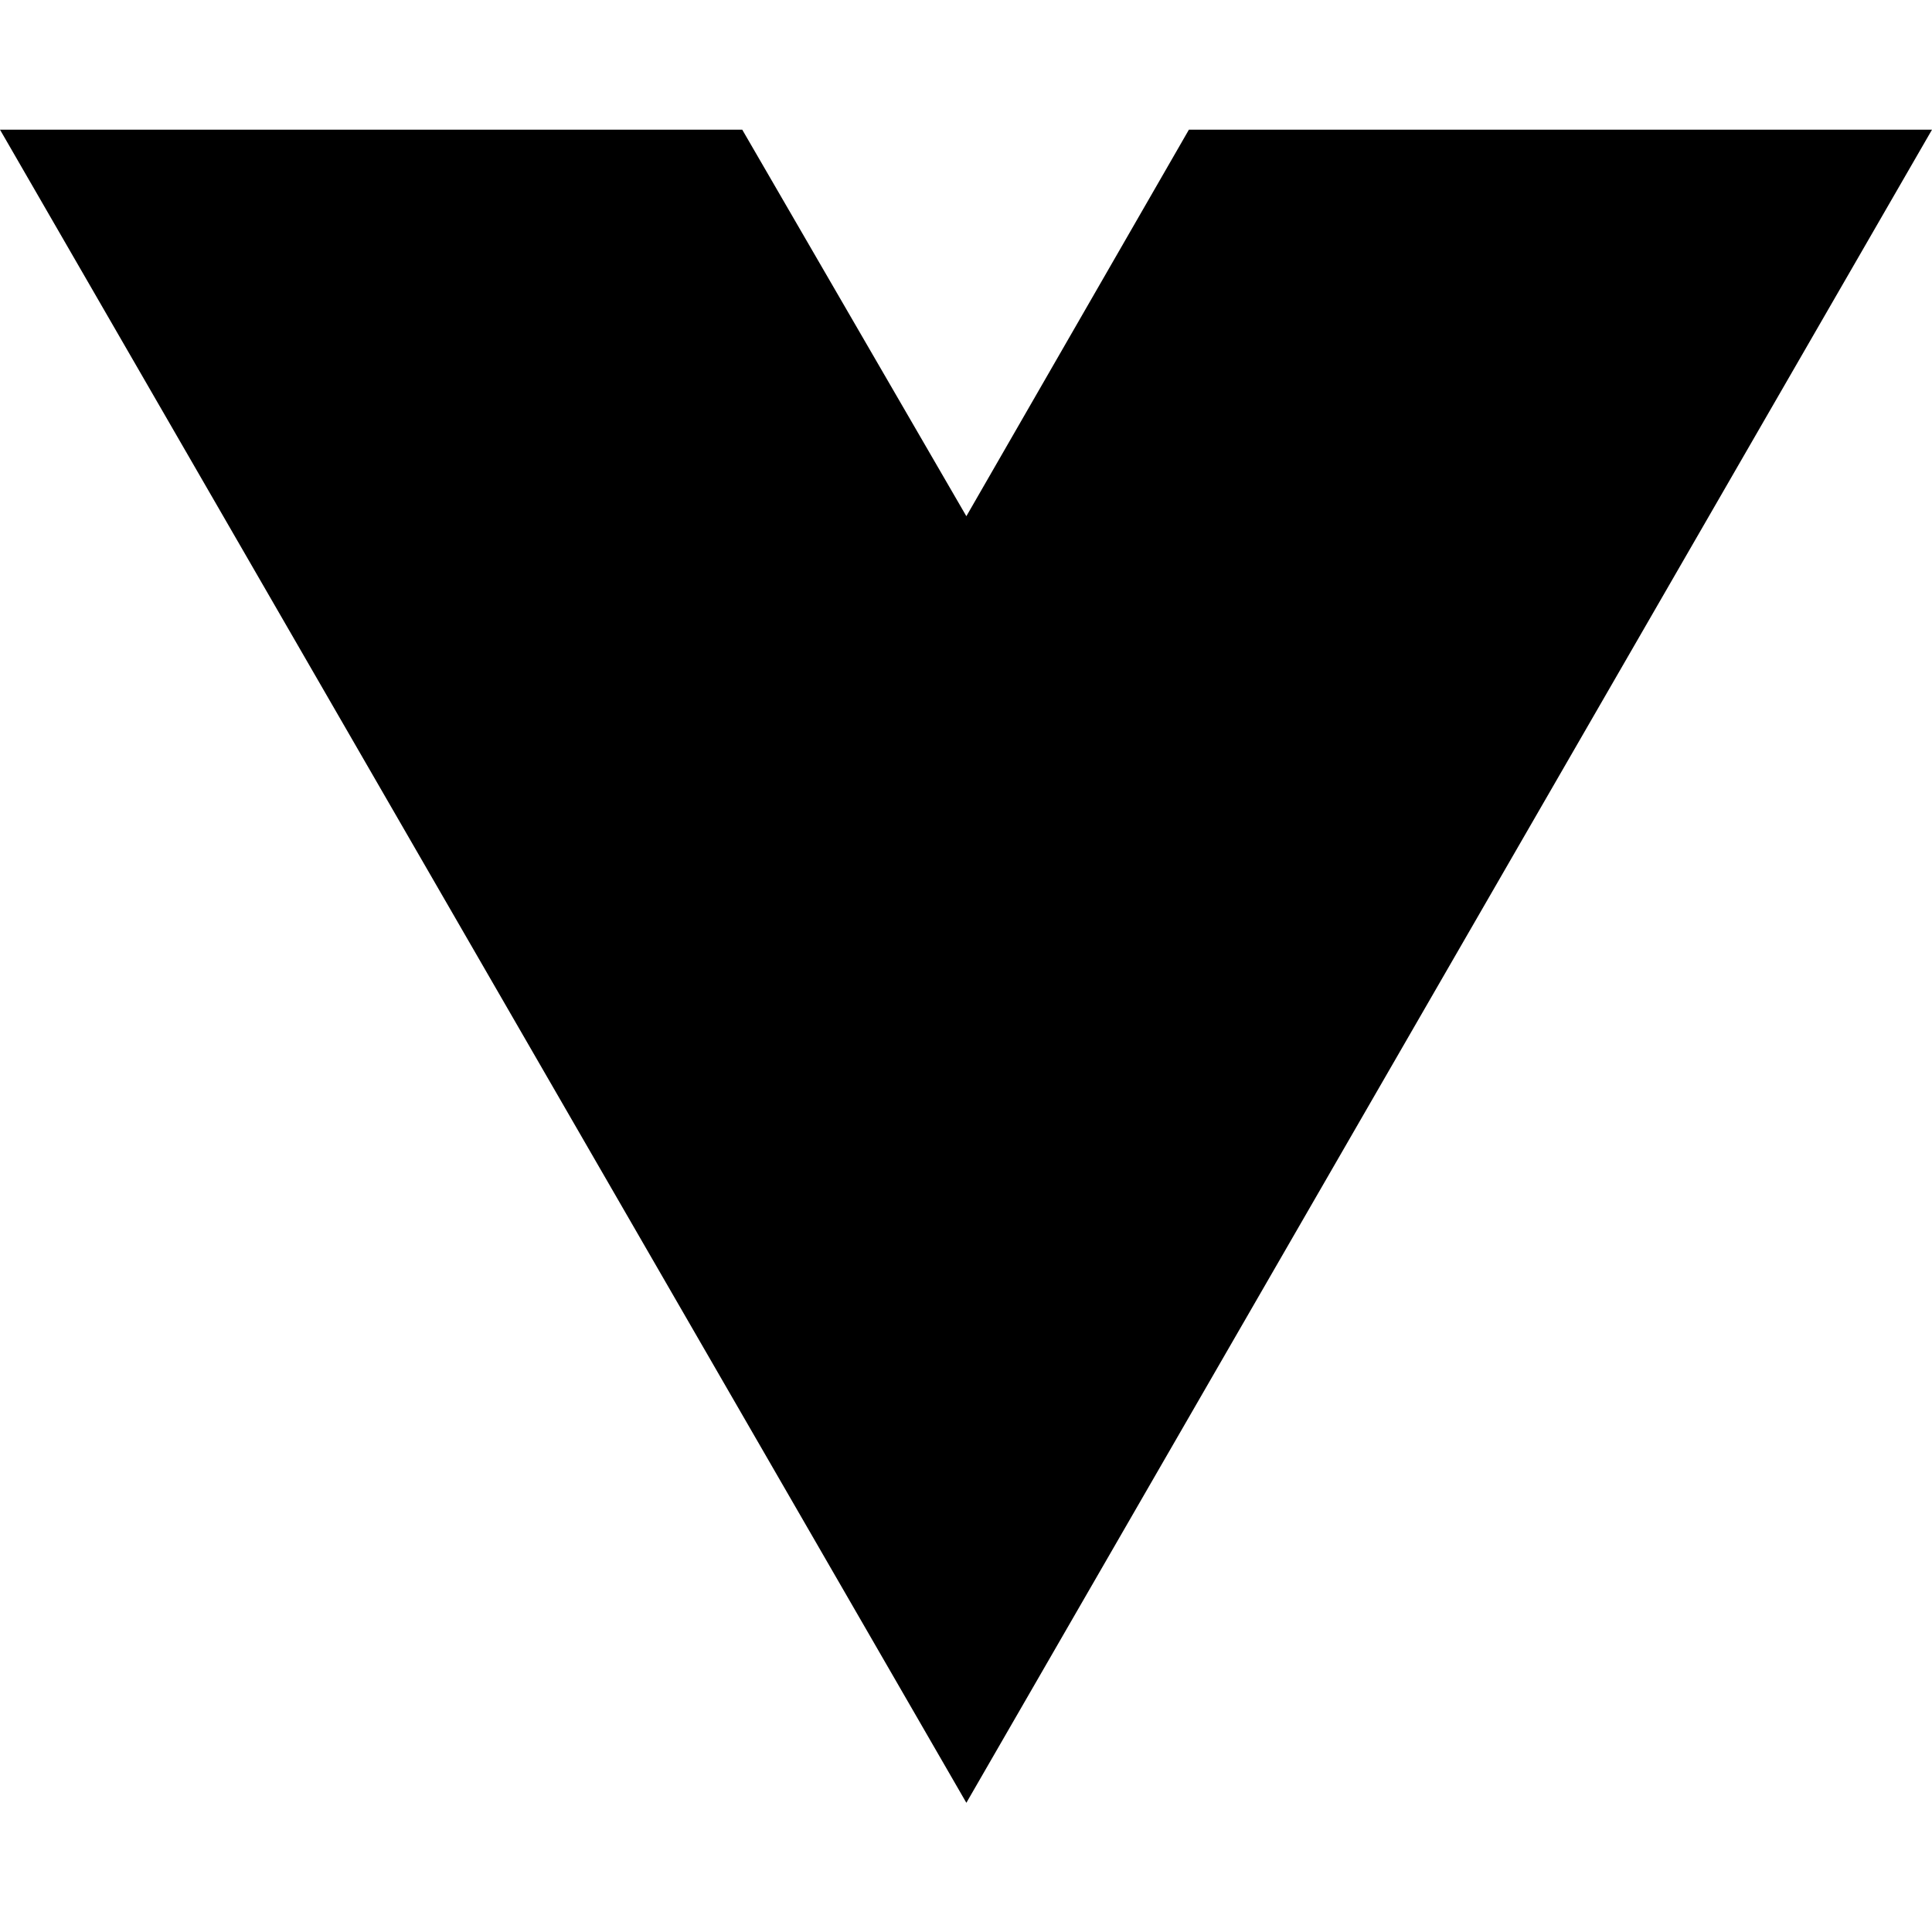
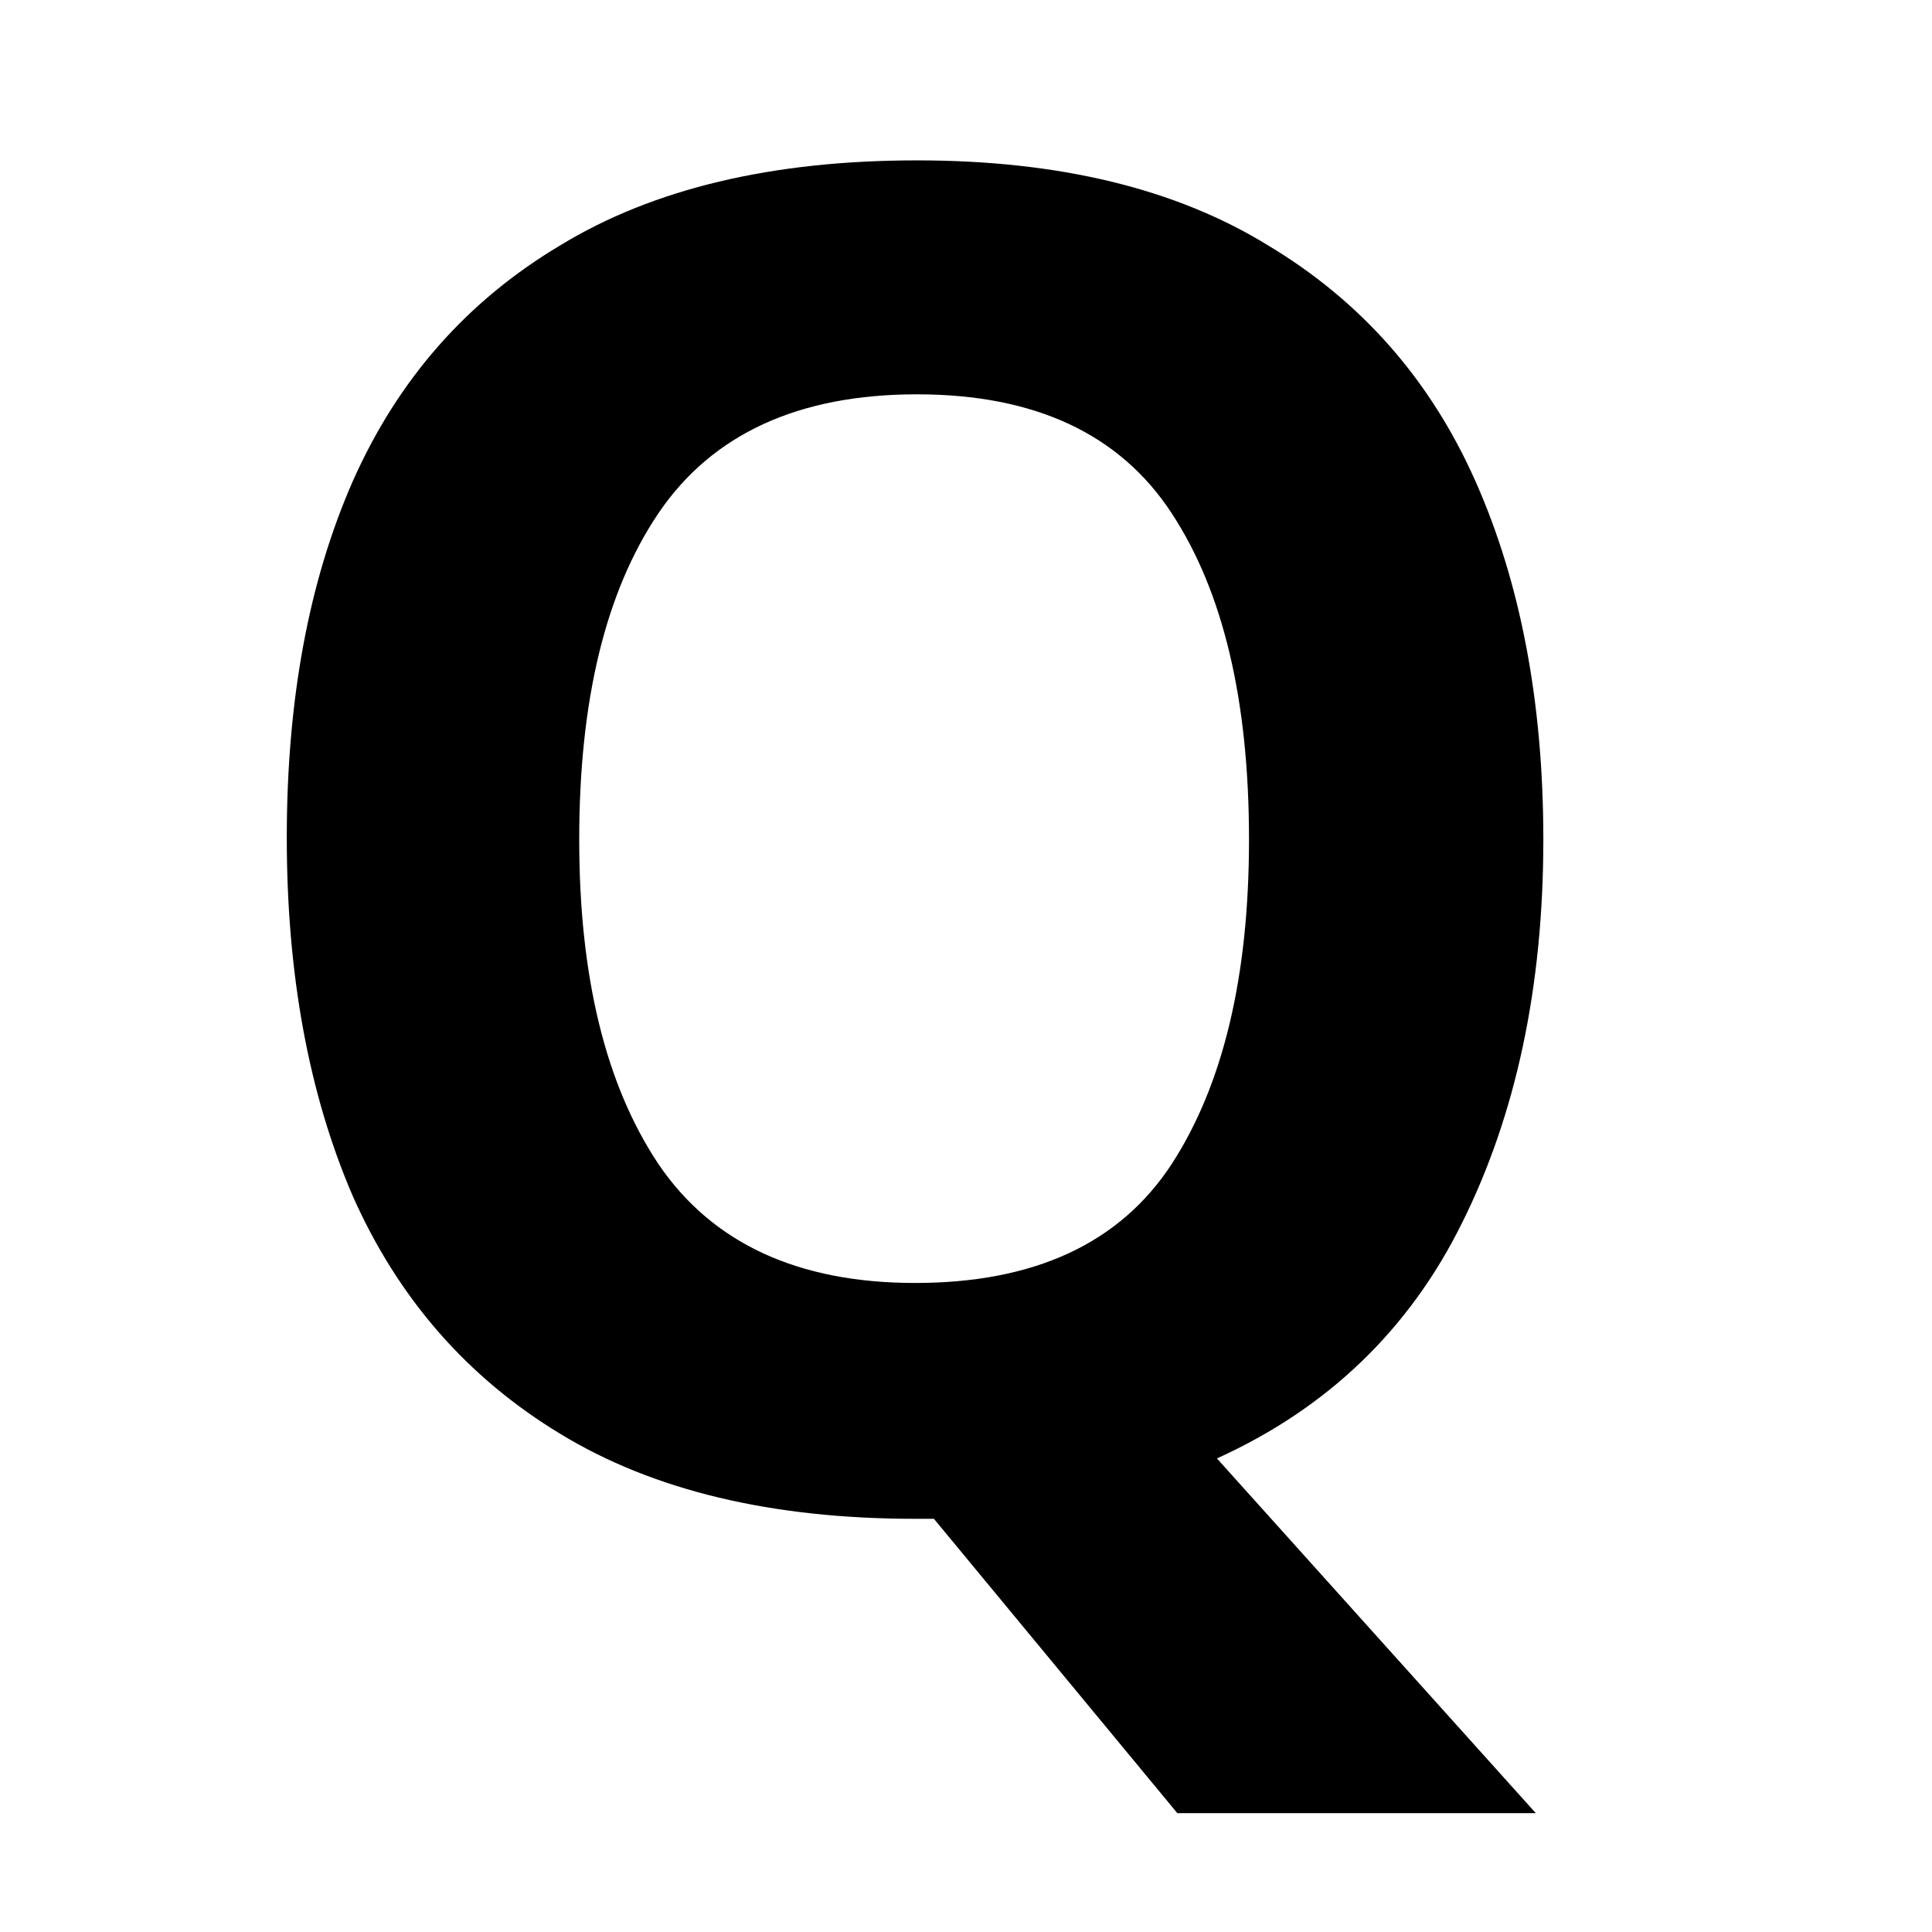
- <svg xmlns="http://www.w3.org/2000/svg" width="16" height="16" viewBox="0 0 16 16" fill="none">
-   <path d="M8.003 14.93L0 1.074H6.147L8.003 4.275L9.846 1.074H16L8.003 14.93Z" fill="black" />
+ <svg xmlns="http://www.w3.org/2000/svg" width="16" height="16" viewBox="0 0 16 16" fill="none" version="1.1" id="svg4">
+   <defs id="defs8">
+     <filter style="color-interpolation-filters:sRGB" id="filter855" x="-1.3745297e-06" width="1" y="-1.0647982e-06" height="1">
+       <feGaussianBlur stdDeviation="1.5458984e-05" id="feGaussianBlur857" />
+     </filter>
+   </defs>
+   <text xml:space="preserve" style="font-size:37.333px;line-height:1.25;font-family:sans-serif;word-spacing:0px;filter:url(#filter855);" x="4.062" y="7.97" id="text837">
+     <tspan id="tspan835" x="4.062" y="7.97" />
+   </text>
+   <text xml:space="preserve" style="font-size:15.295px;line-height:1.25;font-family:sans-serif;word-spacing:0px;stroke-width:1.147" x="1.483" y="12.421" id="text861">
+     <tspan id="tspan859" x="1.483" y="12.421" style="font-style:normal;font-variant:normal;font-weight:bold;font-stretch:normal;font-family:sans-serif;-inkscape-font-specification:'sans-serif Bold';fill:#000000;stroke-width:1.147">Q</tspan>
+   </text>
</svg>
